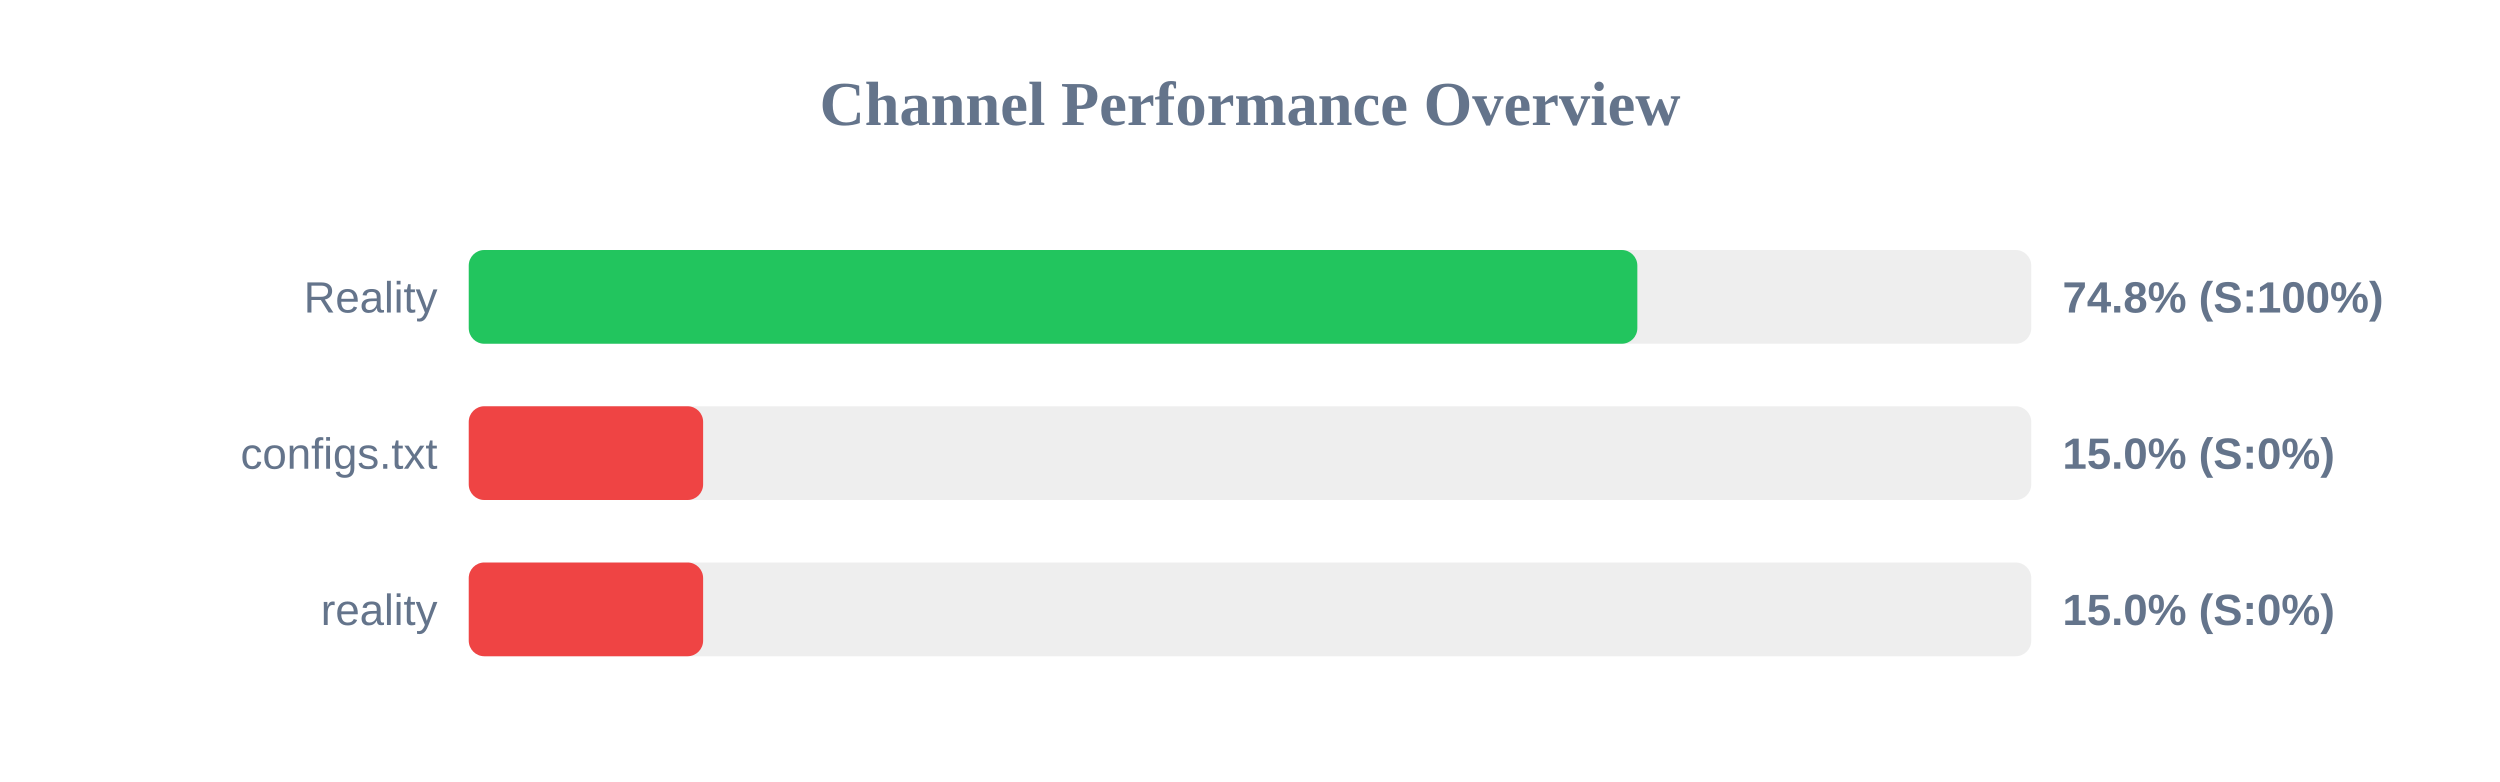
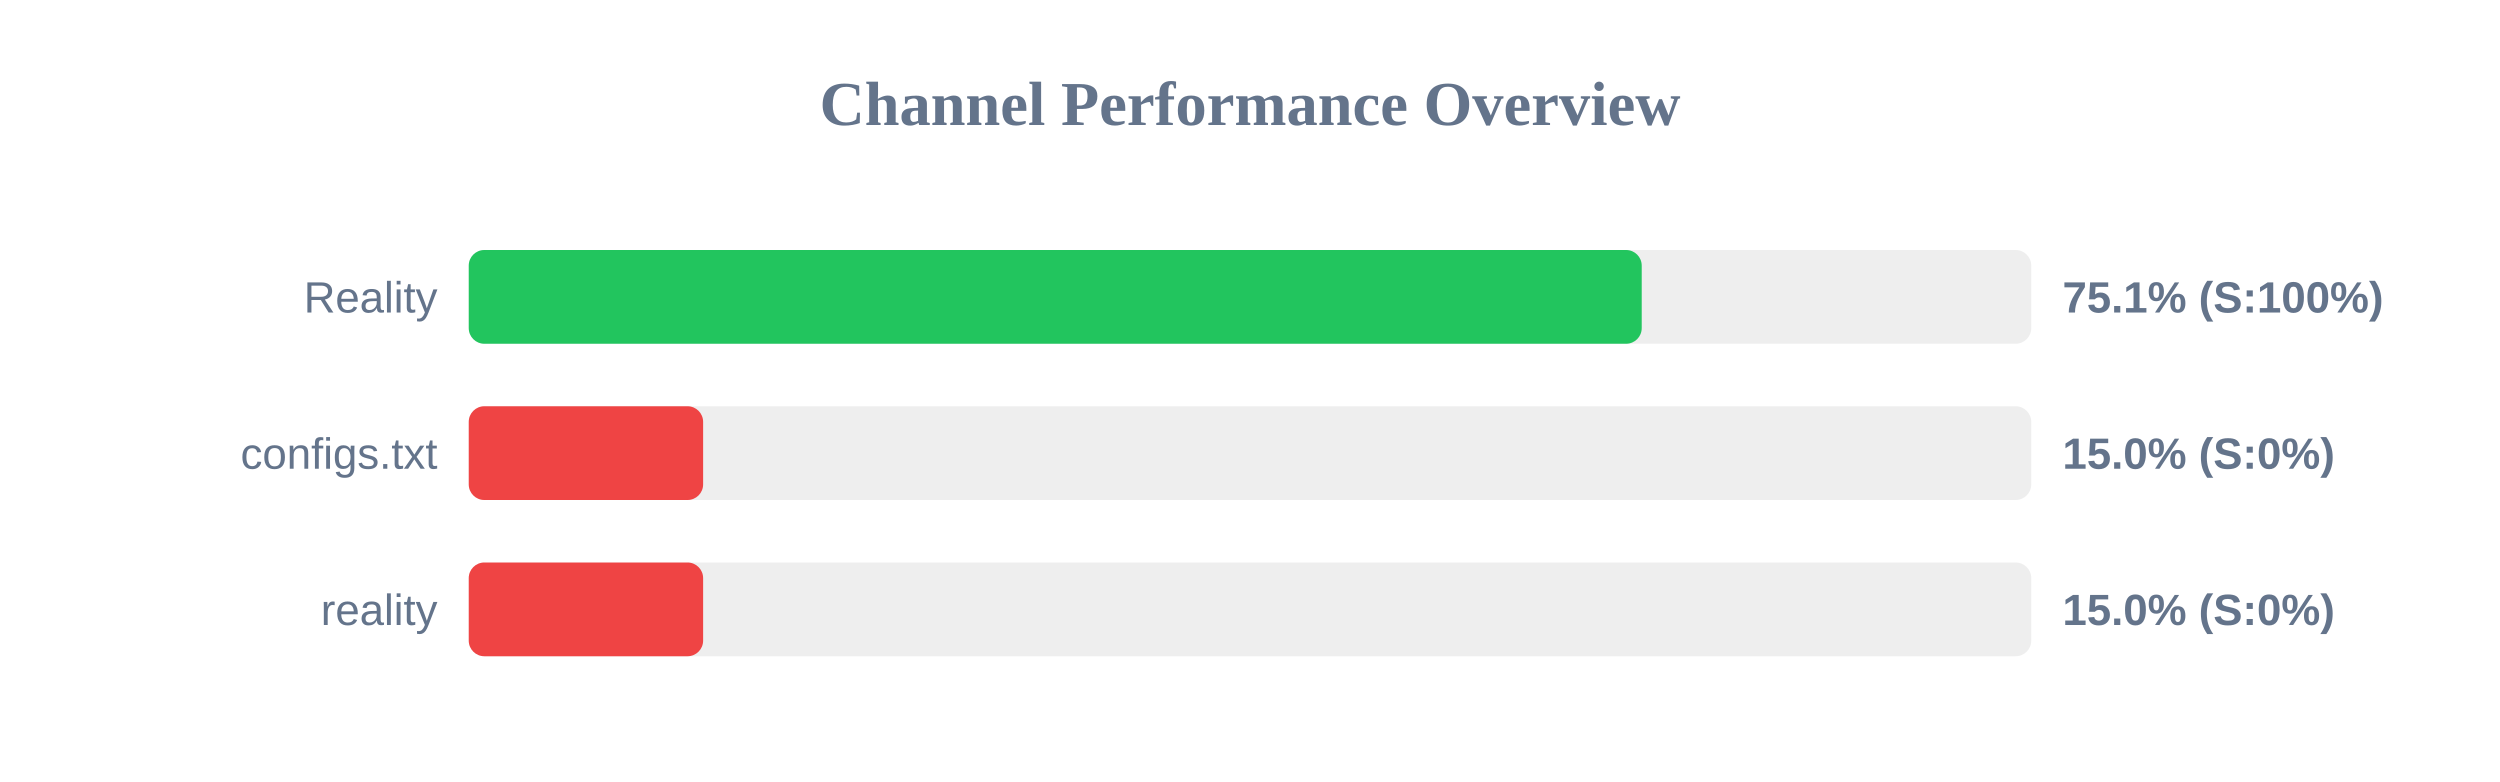
<svg xmlns="http://www.w3.org/2000/svg" width="800" height="250" version="1.1">
  <style>
        .row { font: 14px Arial; fill: #64748b; }
        .score { font: bold 14px Arial; fill: #64748b; }
    </style>
  <text x="400" y="40" text-anchor="middle" font-size="20px" font-weight="bold" fill="#64748b">Channel Performance Overview</text>
  <rect x="150" y="80" width="500" height="30" fill="#eee" rx="5" />
-   <rect x="150" y="80" width="373.95" height="30" fill="#22c55e" rx="5" />
+   <rect x="150" y="80" width="375.35" height="30" fill="#22c55e" rx="5" />
  <text x="140" y="100" text-anchor="end" class="row">Reality</text>
-   <text x="660" y="100" text-anchor="start" class="score">74.8% (S:100%)</text>
+   <text x="660" y="100" text-anchor="start" class="score">75.1% (S:100%)</text>
  <rect x="150" y="130" width="500" height="30" fill="#eee" rx="5" />
  <rect x="150" y="130" width="75.0" height="30" fill="#ef4444" rx="5" />
  <text x="140" y="150" text-anchor="end" class="row">configs.txt</text>
  <text x="660" y="150" text-anchor="start" class="score">15.0% (S:0%)</text>
  <rect x="150" y="180" width="500" height="30" fill="#eee" rx="5" />
  <rect x="150" y="180" width="75.0" height="30" fill="#ef4444" rx="5" />
  <text x="140" y="200" text-anchor="end" class="row">reality</text>
  <text x="660" y="200" text-anchor="start" class="score">15.0% (S:0%)</text>
</svg>
